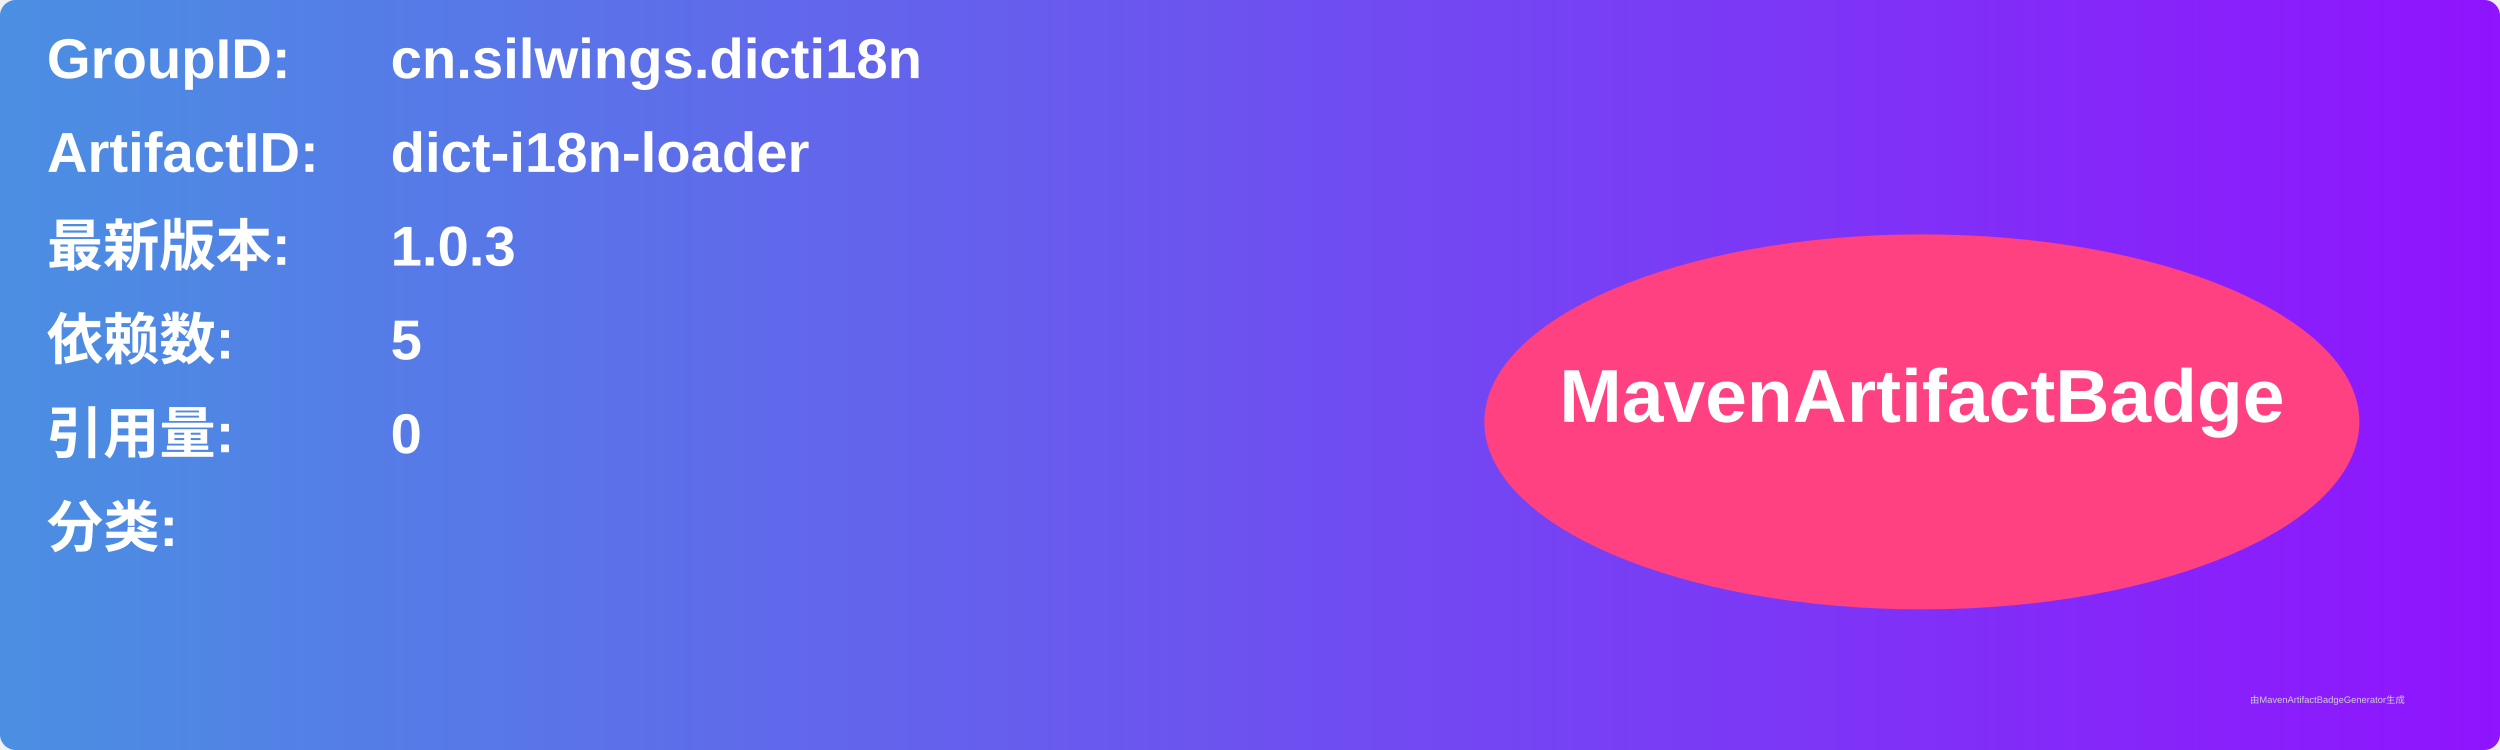
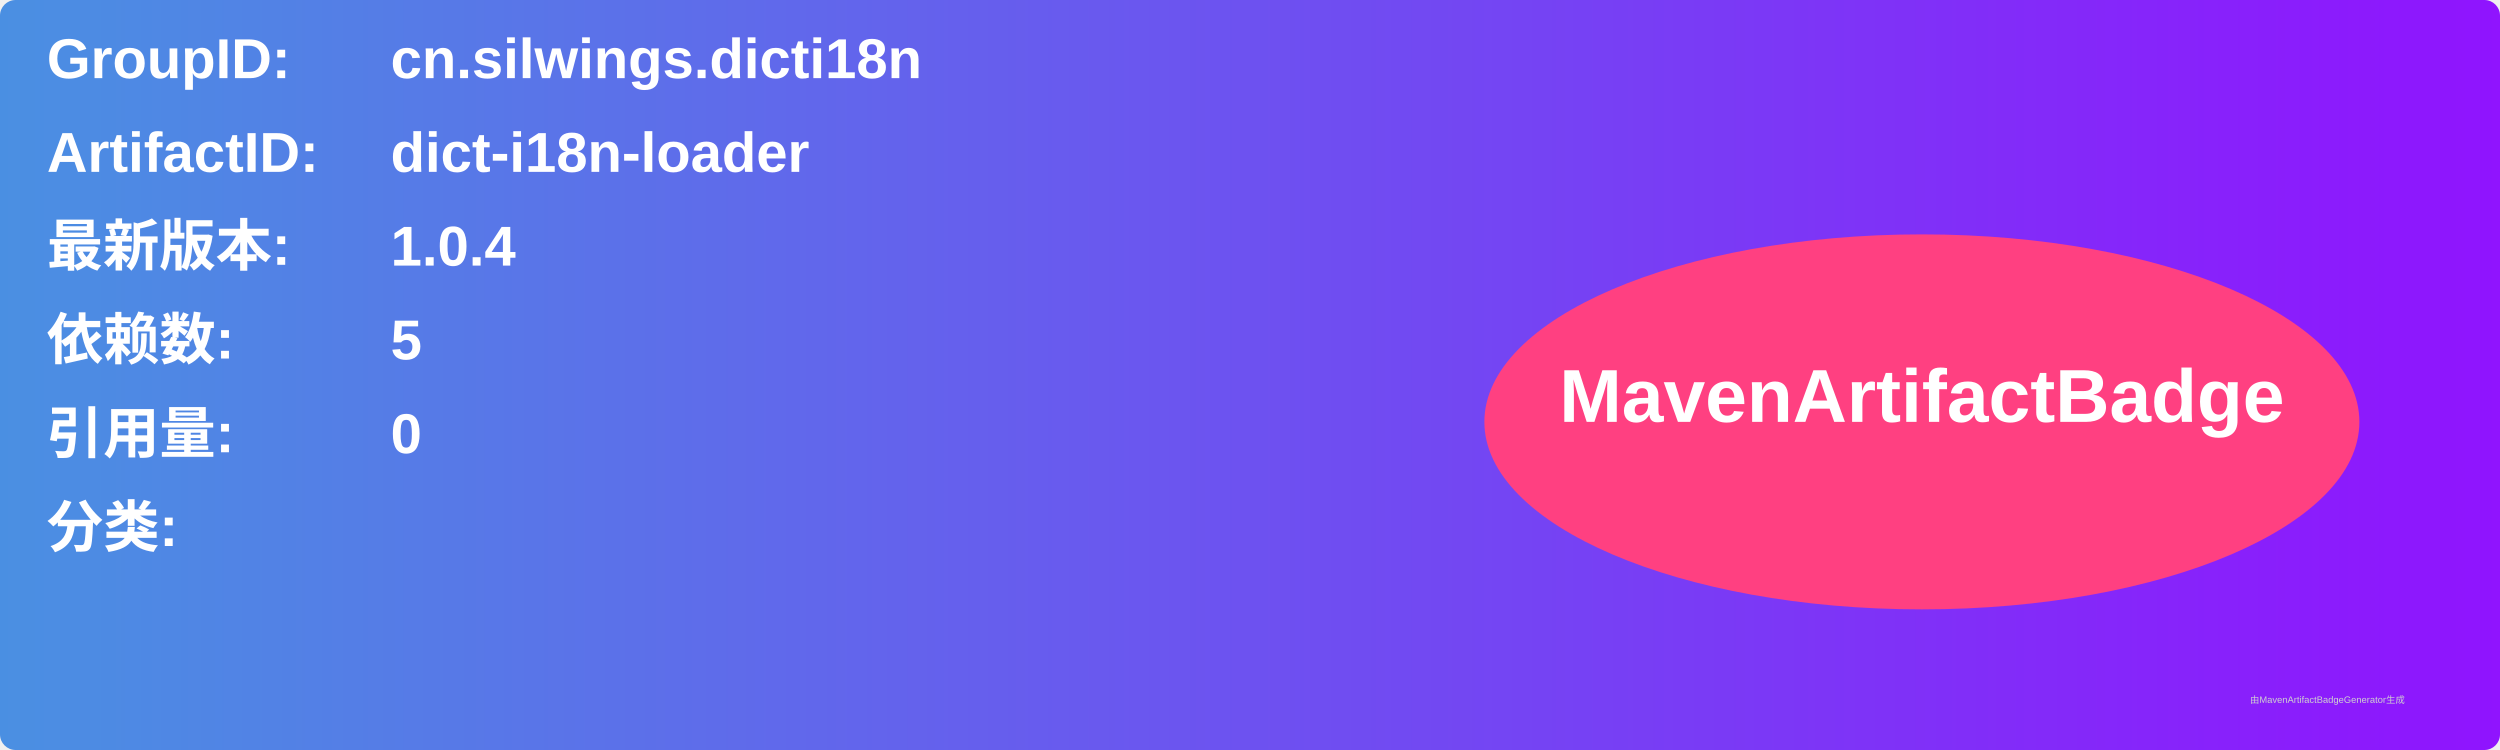
<svg xmlns="http://www.w3.org/2000/svg" width="800" height="240" viewBox="0 0 800 240">
  <linearGradient id="grad" x1="0%" y1="0%" x2="100%" y2="0%">
    <stop offset="0%" stop-color="#4a90e2" />
    <stop offset="100%" stop-color="#9013fe" />
  </linearGradient>
  <rect width="100%" height="100%" rx="5" ry="5" fill="url(#grad)" />
  <g transform="translate(15, 15)">
    <text x="0" y="10" font-family="Arial" font-size="18" fill="white" font-weight="bold" width="260">GroupID:</text>
    <text x="110" y="10" font-family="Arial" font-size="18" fill="white" font-weight="bold" width="460">cn.silwings.dicti18n</text>
    <text x="0" y="40" font-family="Arial" font-size="18" fill="white" font-weight="bold" width="260">ArtifactID:</text>
    <text x="110" y="40" font-family="Arial" font-size="18" fill="white" font-weight="bold" width="460">dict-i18n-loader</text>
    <text x="0" y="70" font-family="Arial" font-size="18" fill="white" font-weight="bold">最新版本:</text>
    <text x="110" y="70" font-family="Arial" font-size="18" fill="white" font-weight="bold">
-       <tspan font-weight="bold">1.0.3</tspan>
+       <tspan font-weight="bold">1.0.4</tspan>
    </text>
    <text x="0" y="100" font-family="Arial" font-size="18" fill="white" font-weight="bold">依赖数: </text>
    <text x="110" y="100" font-family="Arial" font-size="18" fill="white">
      <tspan font-weight="bold">5</tspan>
    </text>
    <text x="0" y="130" font-family="Arial" font-size="18" fill="white" font-weight="bold">引用量: </text>
    <text x="110" y="130" font-family="Arial" font-size="18" fill="white">
      <tspan font-weight="bold">0</tspan>
    </text>
    <text x="0" y="160" font-family="Arial" font-size="18" fill="white" font-weight="bold">分类:</text>
    <text x="10" y="190" font-family="Arial" font-size="10" fill="white">
      <tspan font-weight="bold" />
    </text>
    <ellipse cx="600" cy="120" rx="140" ry="60" fill="#ff4081" />
    <text x="600" y="120" text-anchor="middle" font-family="Arial" font-size="24" fill="white" font-weight="bold">MavenArtifactBadge</text>
  </g>
  <text x="720" y="225" font-family="Arial" font-size="3" fill="#d0d0d0">由MavenArtifactBadgeGenerator生成</text>
</svg>
